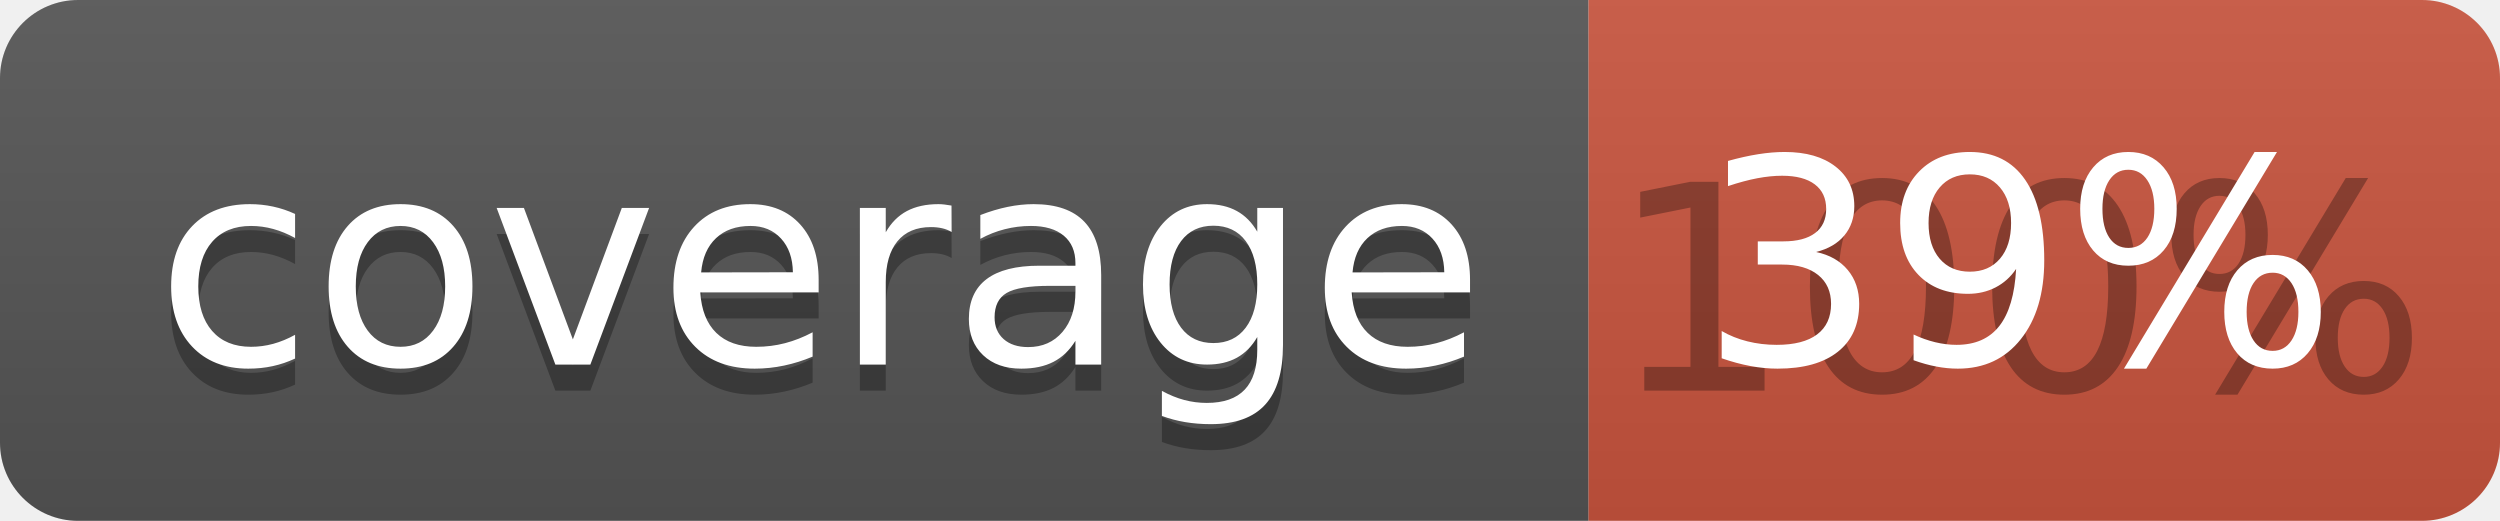
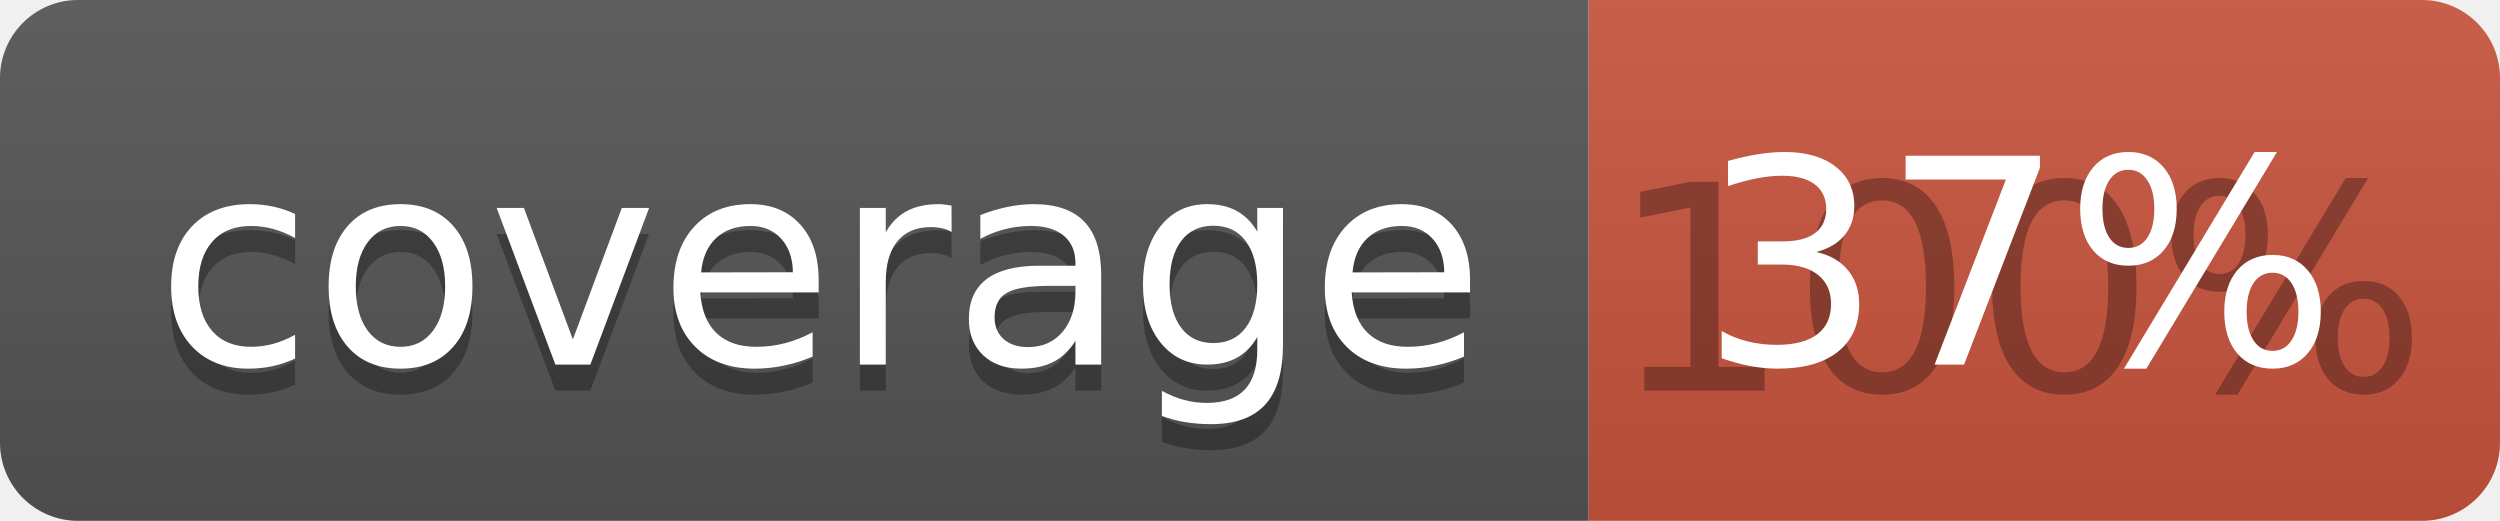
<svg xmlns="http://www.w3.org/2000/svg" width="96" height="20">
  <linearGradient id="b" x2="0" y2="100%">
    <stop offset="0" stop-color="#bbb" stop-opacity=".1" />
    <stop offset="1" stop-opacity=".1" />
  </linearGradient>
  <clipPath id="a">
    <rect width="96" height="20" rx="3" fill="#fff" />
  </clipPath>
  <g clip-path="url(#a)">
    <path fill="#555" d="M0 0h61v20H0z" />
    <path fill="#CA553E" d="M61 0h35v20H61z" />
    <path fill="url(#b)" d="M0 0h96v20H0z" />
  </g>
  <g fill="#fff" text-anchor="middle" font-family="DejaVu Sans,Verdana,Geneva,sans-serif" font-size="110">
    <text x="315" y="150" fill="#010101" fill-opacity=".3" transform="scale(.1)" textLength="510">coverage</text>
    <text x="315" y="140" transform="scale(.1)" textLength="510">coverage</text>
    <text x="775" y="150" fill="#010101" fill-opacity=".3" transform="scale(.1)" textLength="250">100%</text>
-     <text x="775" y="140" transform="scale(.1)" textLength="250">39%</text>
+     <text x="775" y="140" transform="scale(.1)" textLength="250">37%</text>
  </g>
</svg>
